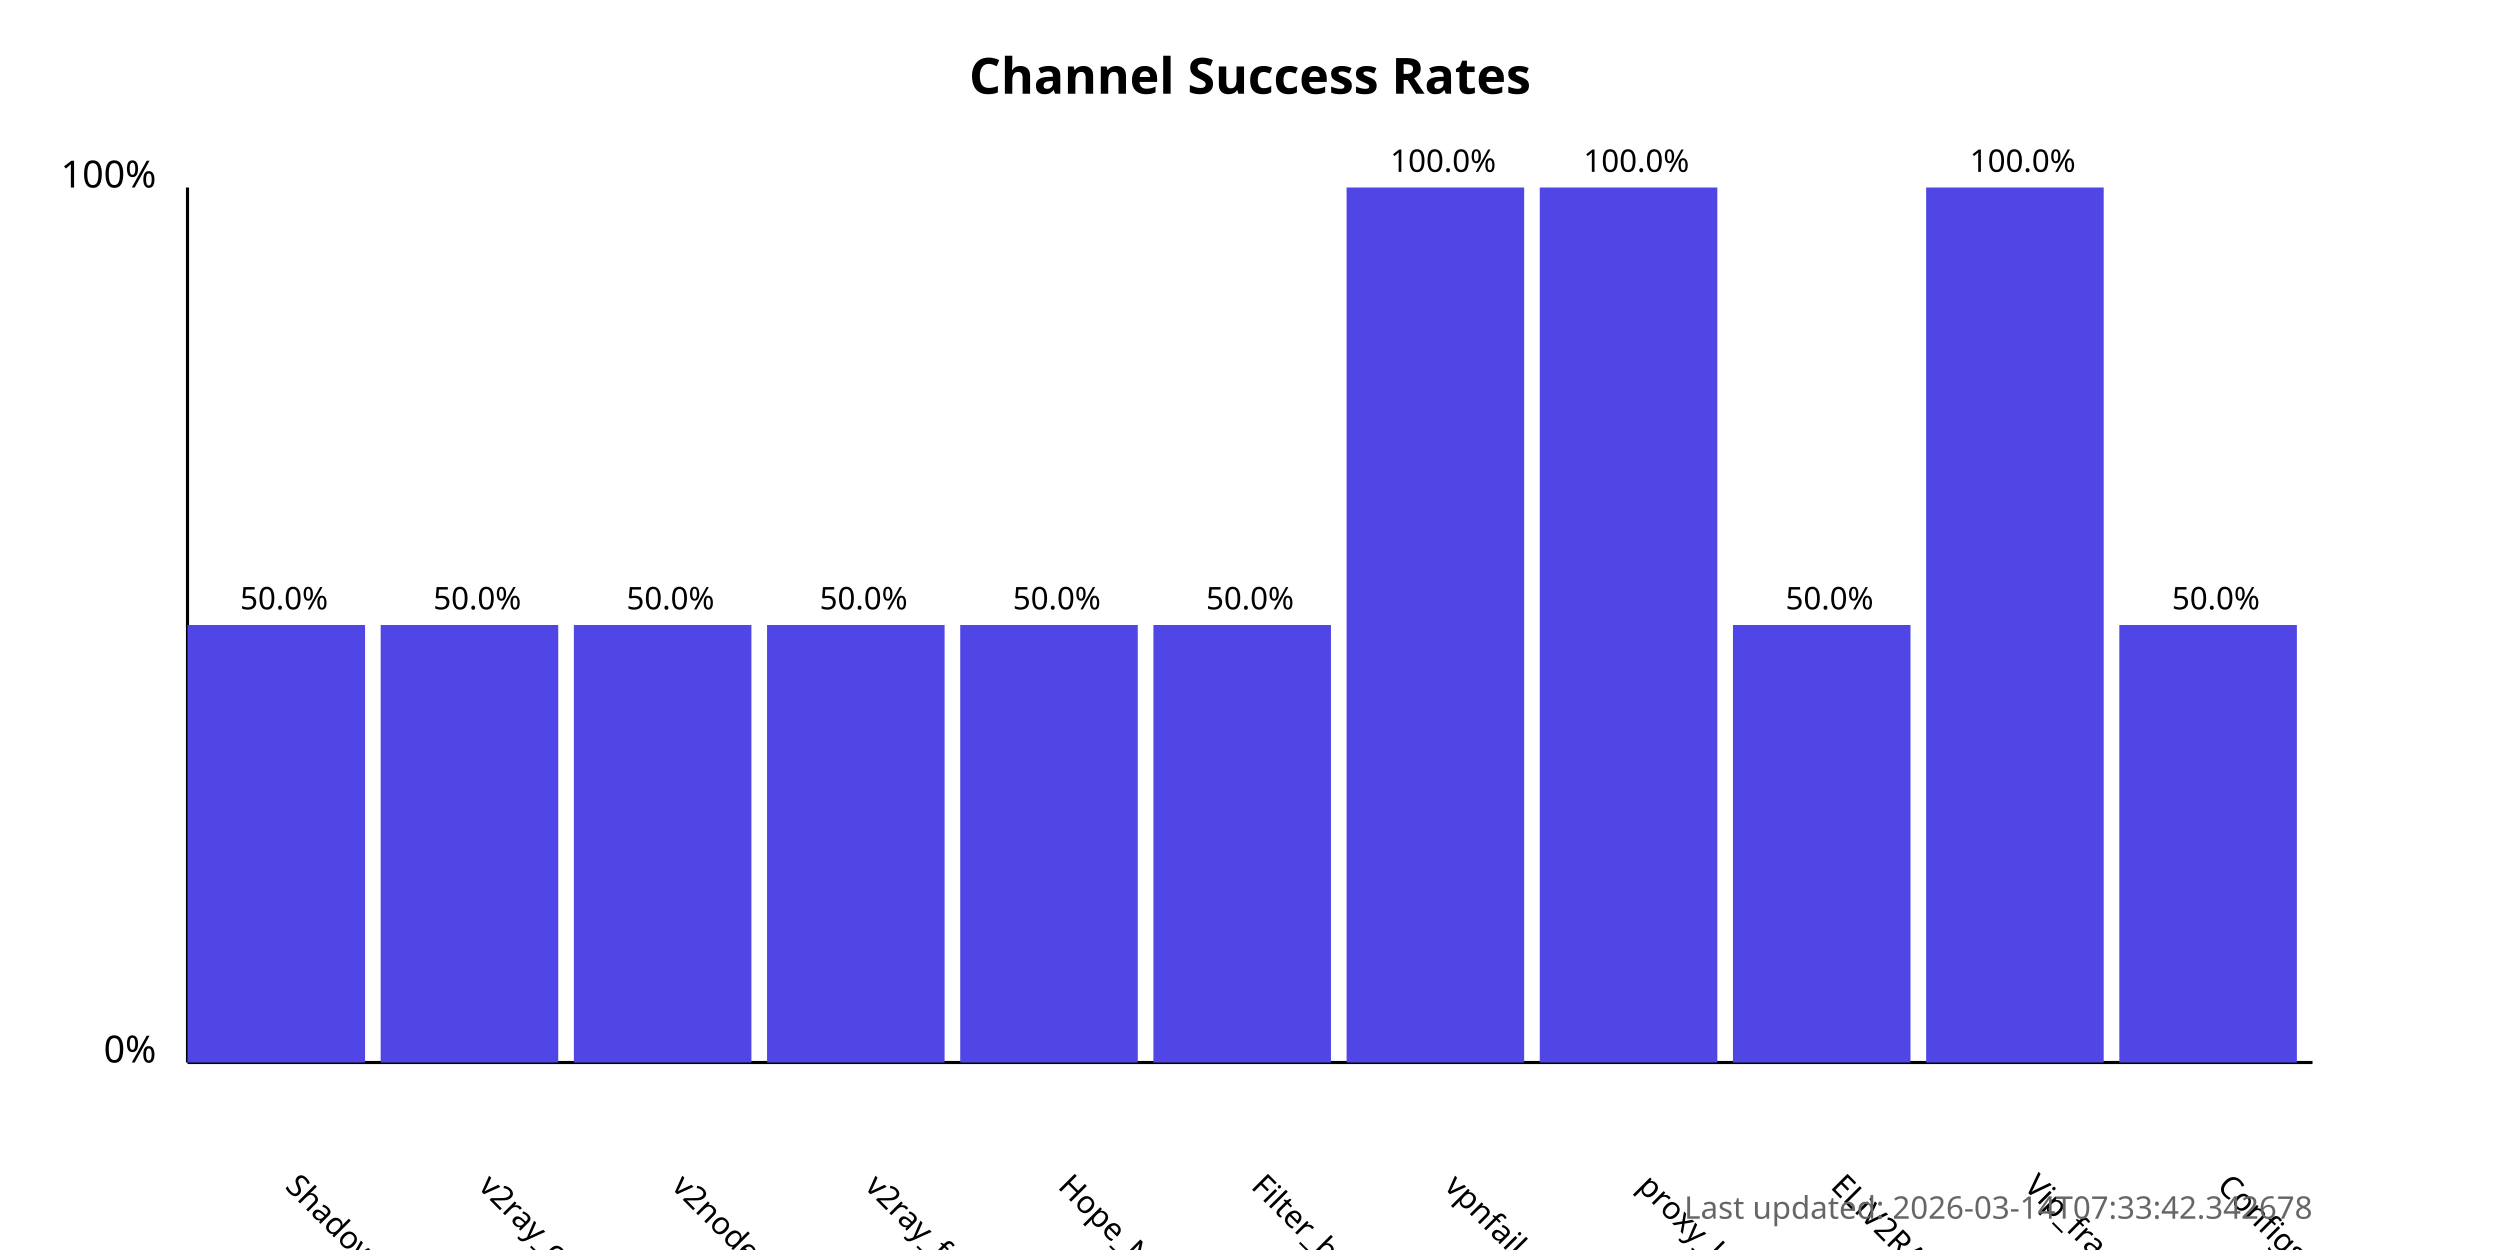
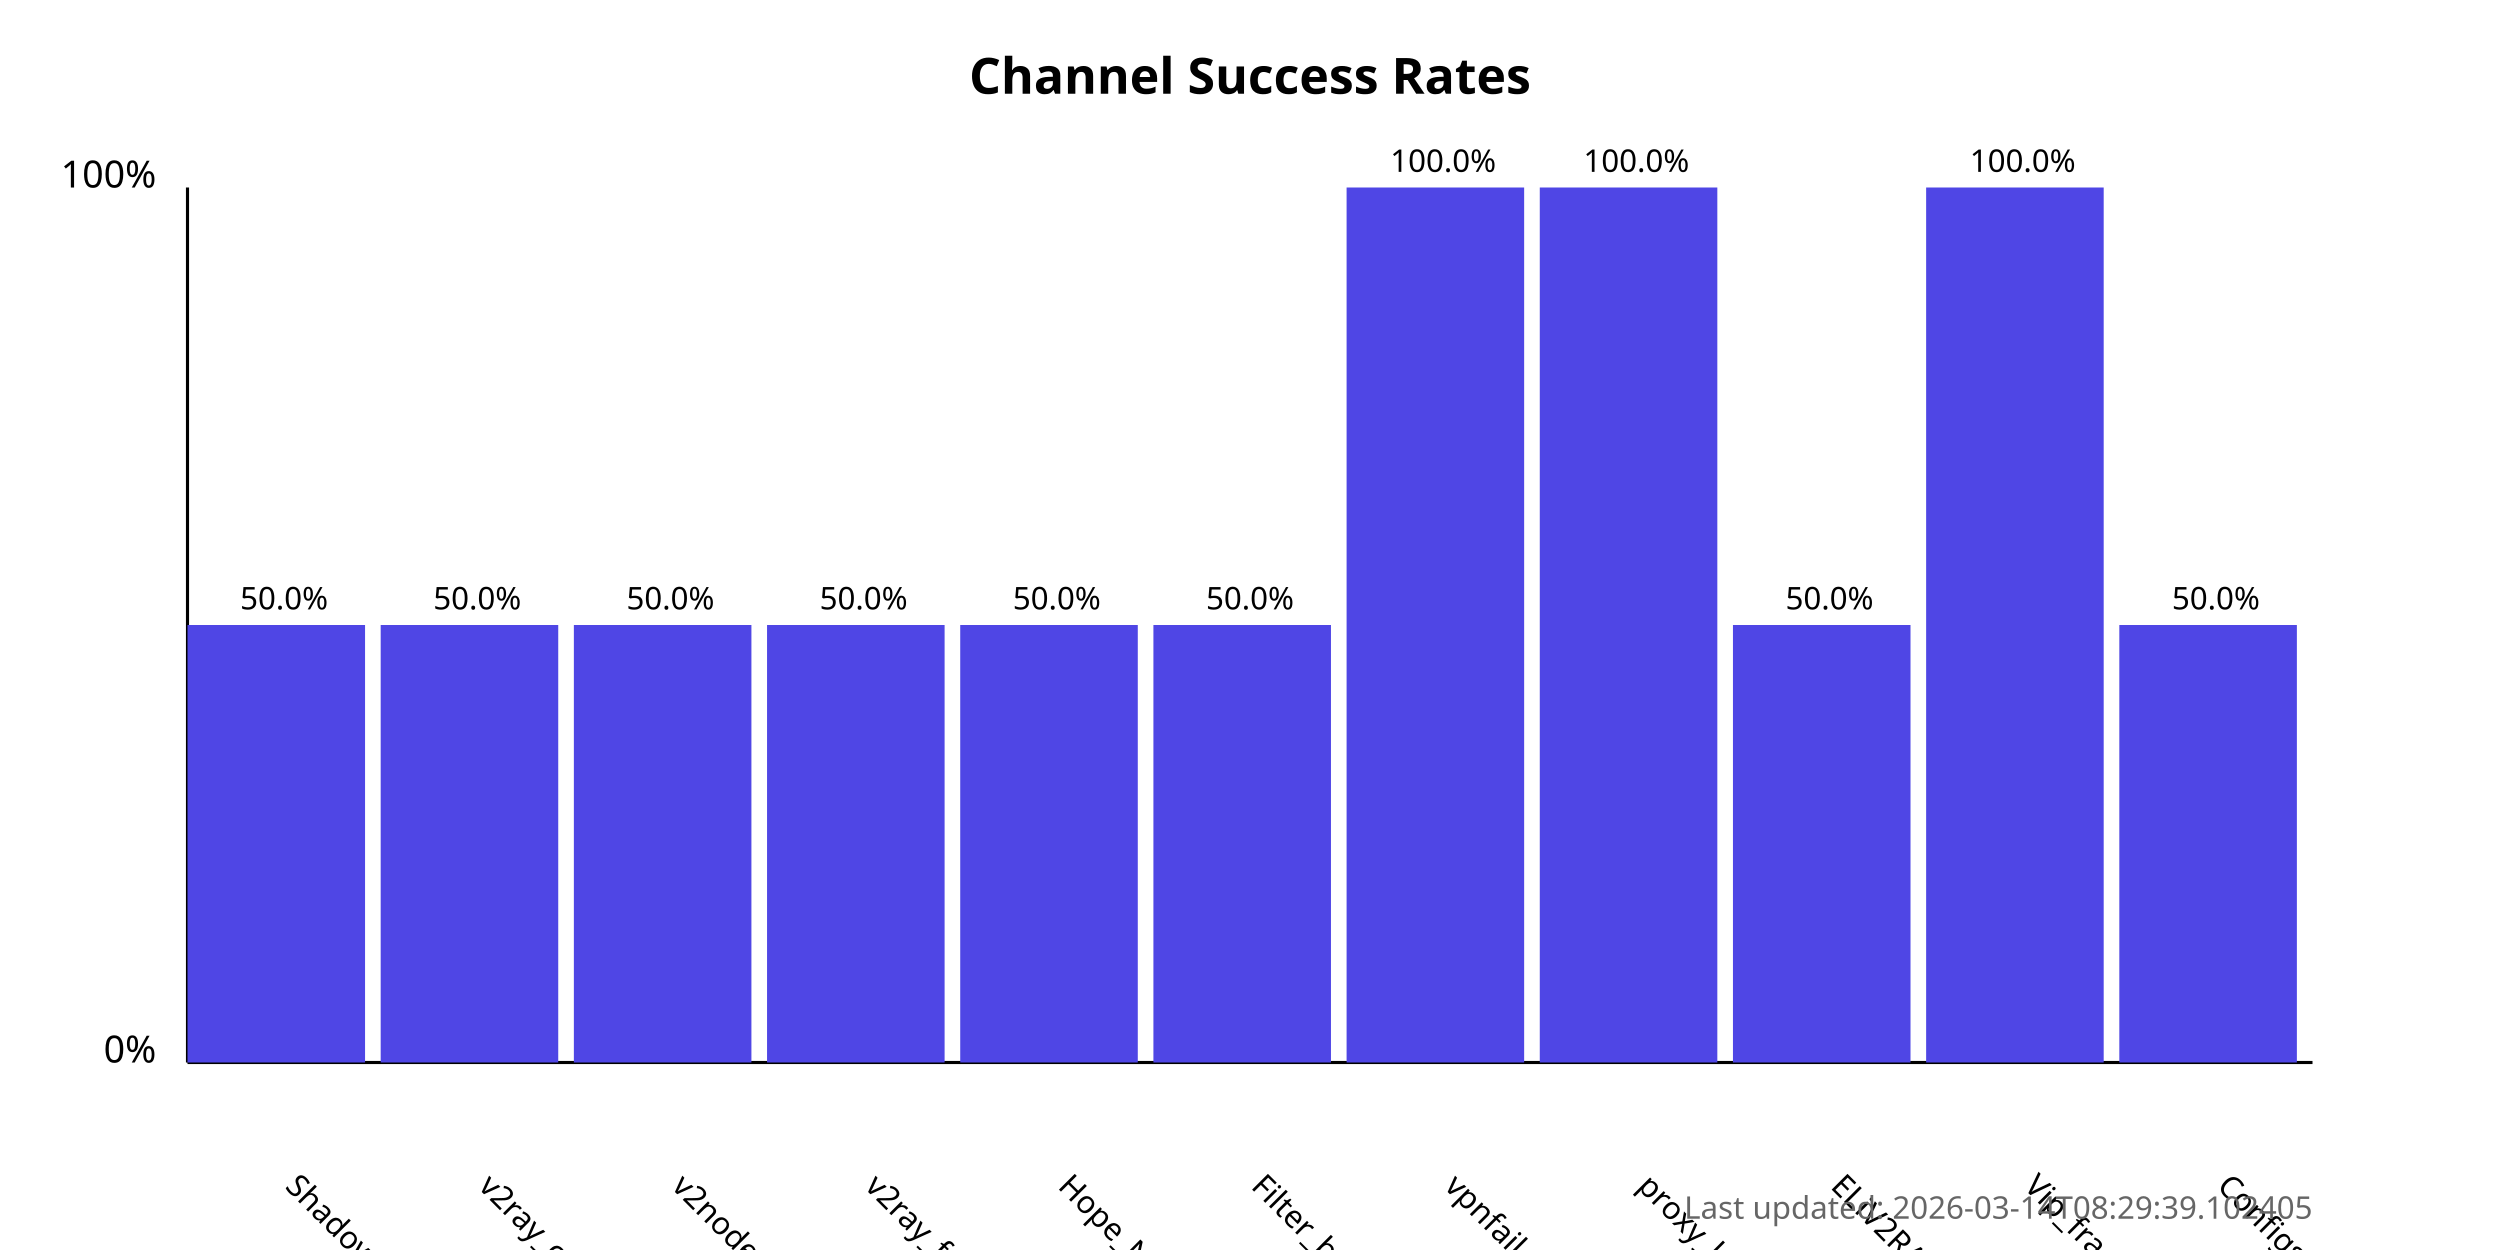
<svg xmlns="http://www.w3.org/2000/svg" width="800" height="400">
  <style>
            .chart-title { font: bold 16px sans-serif; }
            .axis-label { font: 12px sans-serif; }
            .tick-label { font: 10px sans-serif; }
            .bar { fill: #4f46e5; }
            .bar:hover { fill: #6366f1; }
            .timestamp { font: 10px sans-serif; fill: #666; }
        </style>
  <text x="400.0" y="30" text-anchor="middle" class="chart-title">
            Channel Success Rates
        </text>
  <line x1="60" y1="340" x2="60" y2="60" stroke="black" stroke-width="1" />
  <line x1="60" y1="340" x2="740" y2="340" stroke="black" stroke-width="1" />
  <text x="50" y="340" text-anchor="end" class="axis-label">0%</text>
  <text x="50" y="60" text-anchor="end" class="axis-label">100%</text>
  <g>
    <rect x="60" y="200.0" width="56.818" height="140.0" class="bar" />
    <text x="90.909" y="380" transform="rotate(45, 90.90909, 380)" text-anchor="start" class="tick-label">
                ShadowProxy66
            </text>
    <text x="90.909" y="195.0" text-anchor="middle" class="tick-label">
                50.0%
            </text>
  </g>
  <g>
    <rect x="121.818" y="200.0" width="56.818" height="140.0" class="bar" />
    <text x="152.727" y="380" transform="rotate(45, 152.7273, 380)" text-anchor="start" class="tick-label">
                v2ray_configs_pool
            </text>
    <text x="152.727" y="195.0" text-anchor="middle" class="tick-label">
                50.0%
            </text>
  </g>
  <g>
    <rect x="183.636" y="200.0" width="56.818" height="140.0" class="bar" />
    <text x="214.545" y="380" transform="rotate(45, 214.5455, 380)" text-anchor="start" class="tick-label">
                v2nodes
            </text>
    <text x="214.545" y="195.0" text-anchor="middle" class="tick-label">
                50.0%
            </text>
  </g>
  <g>
    <rect x="245.455" y="200.0" width="56.818" height="140.0" class="bar" />
    <text x="276.364" y="380" transform="rotate(45, 276.3636, 380)" text-anchor="start" class="tick-label">
                v2ray_free_conf
            </text>
    <text x="276.364" y="195.0" text-anchor="middle" class="tick-label">
                50.0%
            </text>
  </g>
  <g>
    <rect x="307.273" y="200.0" width="56.818" height="140.0" class="bar" />
    <text x="338.182" y="380" transform="rotate(45, 338.1818, 380)" text-anchor="start" class="tick-label">
                Hope_Net
            </text>
    <text x="338.182" y="195.0" text-anchor="middle" class="tick-label">
                50.0%
            </text>
  </g>
  <g>
    <rect x="369.091" y="200.0" width="56.818" height="140.0" class="bar" />
    <text x="400.0" y="380" transform="rotate(45, 400.0, 380)" text-anchor="start" class="tick-label">
                Filter_breaker
            </text>
    <text x="400.0" y="195.0" text-anchor="middle" class="tick-label">
                50.0%
            </text>
  </g>
  <g>
    <rect x="430.909" y="60.0" width="56.818" height="280.0" class="bar" />
    <text x="461.818" y="380" transform="rotate(45, 461.8182, 380)" text-anchor="start" class="tick-label">
                vpnfail_vless
            </text>
    <text x="461.818" y="55.0" text-anchor="middle" class="tick-label">
                100.0%
            </text>
  </g>
  <g>
    <rect x="492.727" y="60.0" width="56.818" height="280.0" class="bar" />
    <text x="523.636" y="380" transform="rotate(45, 523.6364, 380)" text-anchor="start" class="tick-label">
                proxy_kafee
            </text>
    <text x="523.636" y="55.0" text-anchor="middle" class="tick-label">
                100.0%
            </text>
  </g>
  <g>
    <rect x="554.545" y="200.0" width="56.818" height="140.0" class="bar" />
    <text x="585.455" y="380" transform="rotate(45, 585.4545, 380)" text-anchor="start" class="tick-label">
                ELiV2RAY
            </text>
    <text x="585.455" y="195.0" text-anchor="middle" class="tick-label">
                50.0%
            </text>
  </g>
  <g>
    <rect x="616.364" y="60.0" width="56.818" height="280.0" class="bar" />
    <text x="647.273" y="380" transform="rotate(45, 647.2727, 380)" text-anchor="start" class="tick-label">
                Vip_fragment_v2ray
            </text>
    <text x="647.273" y="55.0" text-anchor="middle" class="tick-label">
                100.0%
            </text>
  </g>
  <g>
    <rect x="678.182" y="200.0" width="56.818" height="140.0" class="bar" />
    <text x="709.091" y="380" transform="rotate(45, 709.0909, 380)" text-anchor="start" class="tick-label">
                ConfigsHubPlus
            </text>
    <text x="709.091" y="195.0" text-anchor="middle" class="tick-label">
                50.0%
            </text>
  </g>
  <text x="740" y="390" text-anchor="end" class="timestamp">
-             Last updated: 2026-03-14T07:33:42.342678
+             Last updated: 2026-03-14T08:29:39.102405
        </text>
</svg>
